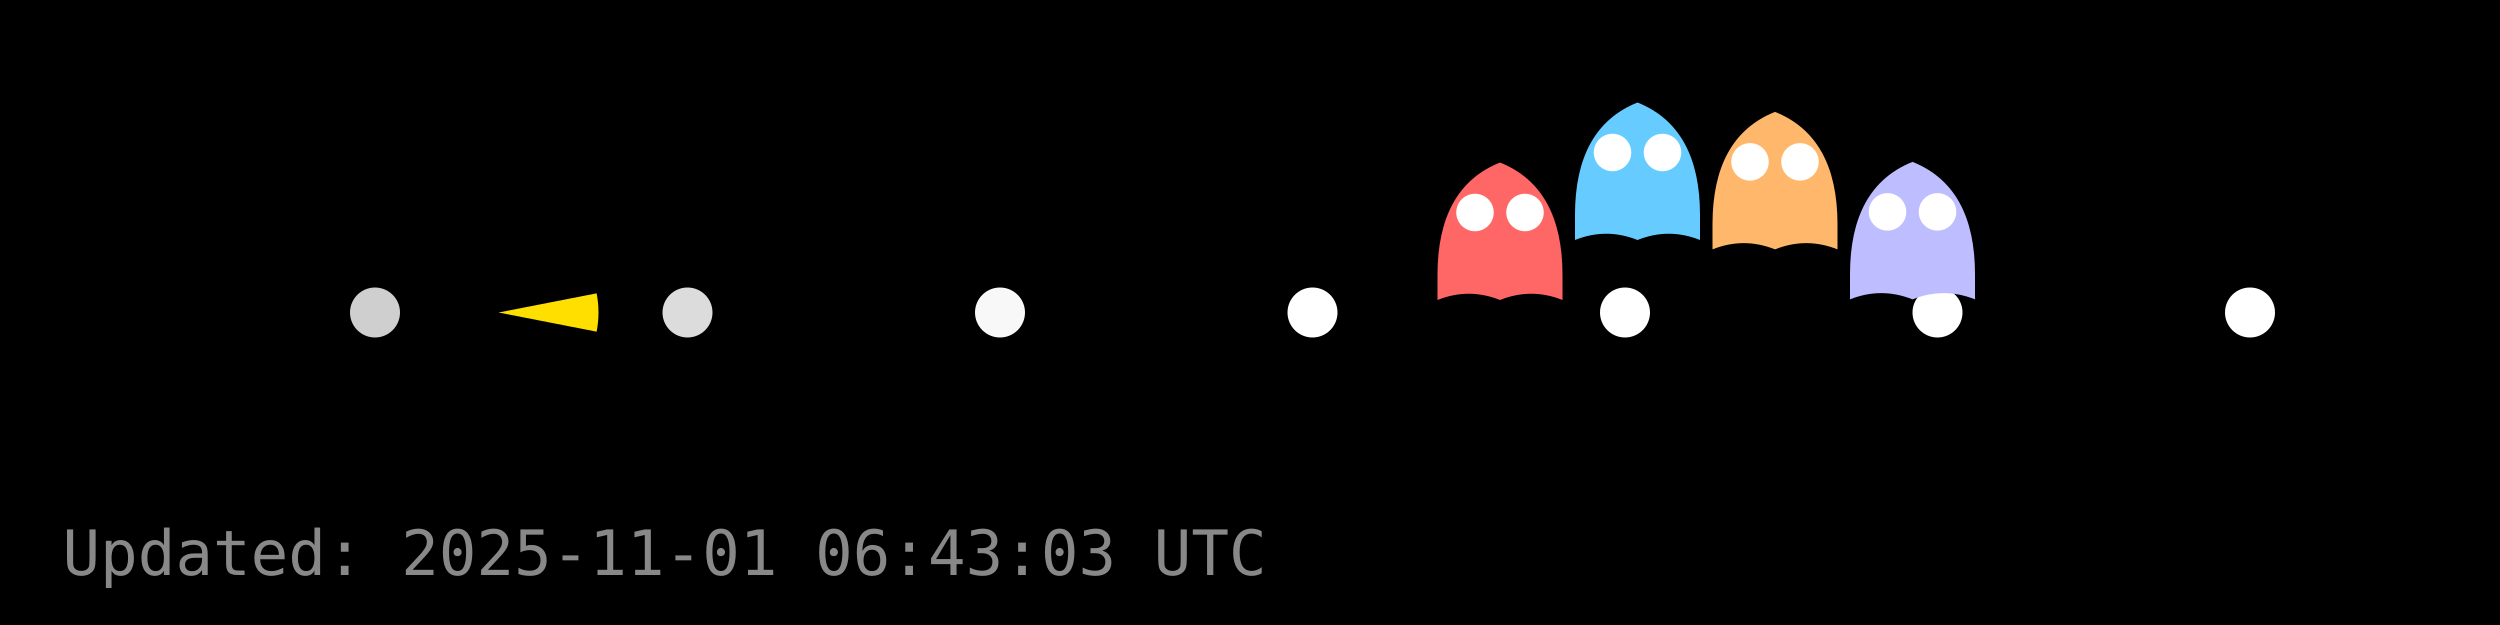
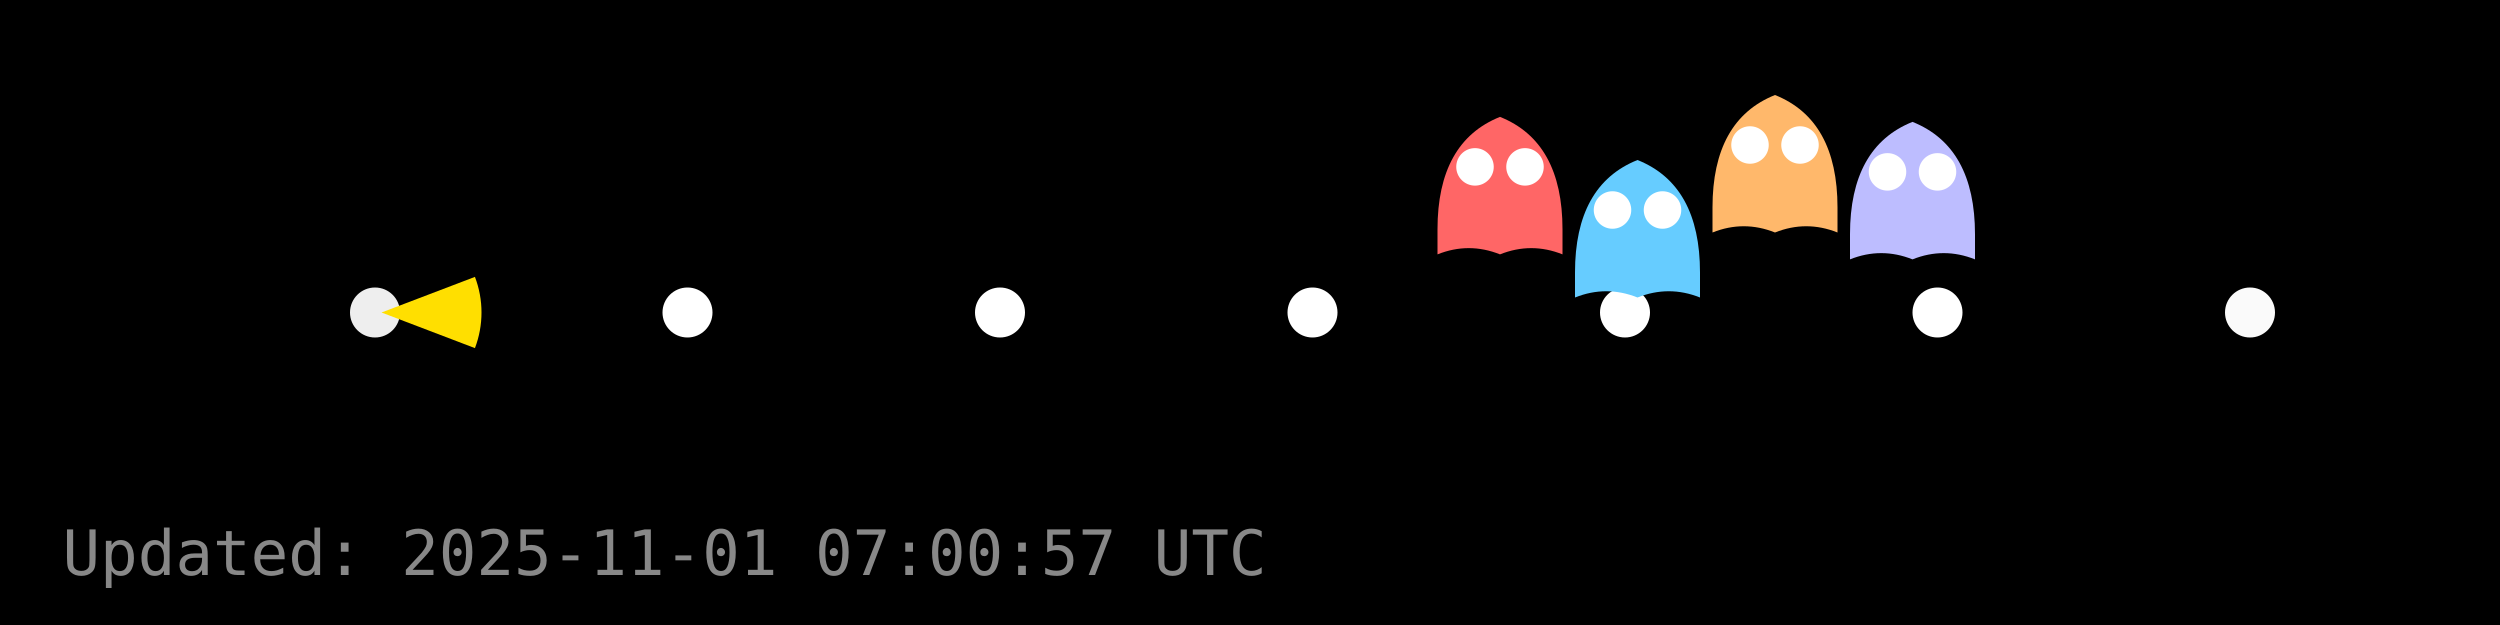
<svg xmlns="http://www.w3.org/2000/svg" width="400" height="100" viewBox="0 0 400 100">
  <rect width="400" height="100" fill="#000000" />
  <g id="dots" fill="#FFFFFF">
-     <circle cx="60.0" cy="50.0" r="4" fill="#FFFFFF" fill-opacity="0.81" />
-     <circle cx="110.0" cy="50.0" r="4" fill="#FFFFFF" fill-opacity="0.86" />
-     <circle cx="160.0" cy="50.0" r="4" fill="#FFFFFF" fill-opacity="0.97" />
+     <circle cx="60.0" cy="50.0" r="4" fill="#FFFFFF" fill-opacity="0.93" />
+     <circle cx="110.0" cy="50.0" r="4" fill="#FFFFFF" fill-opacity="1.00" />
+     <circle cx="160.0" cy="50.0" r="4" fill="#FFFFFF" fill-opacity="1.00" />
    <circle cx="210.0" cy="50.0" r="4" fill="#FFFFFF" fill-opacity="1.00" />
    <circle cx="260.0" cy="50.0" r="4" fill="#FFFFFF" fill-opacity="1.00" />
    <circle cx="310.0" cy="50.0" r="4" fill="#FFFFFF" fill-opacity="1.00" />
-     <circle cx="360.0" cy="50.0" r="4" fill="#FFFFFF" fill-opacity="1.00" />
+     <circle cx="360.0" cy="50.0" r="4" fill="#FFFFFF" fill-opacity="0.98" />
  </g>
  <g id="ghosts">
-     <g transform="translate(240.0,38.0)">
+     <g transform="translate(240.0,30.7)">
      <path d="M-10,6 Q-10,-8 0,-12 Q10,-8 10,6 V10 Q5,8 0,10 Q-5,8 -10,10 Z" fill="#FF6666" />
      <circle cx="-4" cy="-4" r="3" fill="#fff" />
      <circle cx="4" cy="-4" r="3" fill="#fff" />
    </g>
-     <g transform="translate(262.0,28.4)">
+     <g transform="translate(262.0,37.6)">
      <path d="M-10,6 Q-10,-8 0,-12 Q10,-8 10,6 V10 Q5,8 0,10 Q-5,8 -10,10 Z" fill="#66CCFF" />
      <circle cx="-4" cy="-4" r="3" fill="#fff" />
      <circle cx="4" cy="-4" r="3" fill="#fff" />
    </g>
-     <g transform="translate(284.0,29.9)">
+     <g transform="translate(284.0,27.2)">
      <path d="M-10,6 Q-10,-8 0,-12 Q10,-8 10,6 V10 Q5,8 0,10 Q-5,8 -10,10 Z" fill="#FFB86B" />
      <circle cx="-4" cy="-4" r="3" fill="#fff" />
      <circle cx="4" cy="-4" r="3" fill="#fff" />
    </g>
-     <g transform="translate(306.0,37.9)">
+     <g transform="translate(306.0,31.5)">
      <path d="M-10,6 Q-10,-8 0,-12 Q10,-8 10,6 V10 Q5,8 0,10 Q-5,8 -10,10 Z" fill="#BDBDFF" />
      <circle cx="-4" cy="-4" r="3" fill="#fff" />
      <circle cx="4" cy="-4" r="3" fill="#fff" />
    </g>
  </g>
  <g id="pacman">
-     <path d="M 79.76,50.00 L 95.46,46.93 A 16,16 0 0,1 95.46,53.07 Z" fill="#FFDF00" stroke="none" />
-     <circle cx="85.76" cy="44.00" r="2" fill="#000" />
+     <path d="M 61.04,50.00 L 75.99,44.30 A 16,16 0 0,1 75.99,55.70 Z" fill="#FFDF00" stroke="none" />
+     <circle cx="67.04" cy="44.00" r="2" fill="#000" />
    <animateTransform href="#pacman" attributeName="transform" type="translate" from="0 0" to="0 0" dur="0.0s" repeatCount="1" />
  </g>
-   <text x="10" y="92" fill="#888" font-family="monospace" font-size="10">Updated: 2025-11-01 06:43:03 UTC</text>
+   <text x="10" y="92" fill="#888" font-family="monospace" font-size="10">Updated: 2025-11-01 07:00:57 UTC</text>
</svg>
